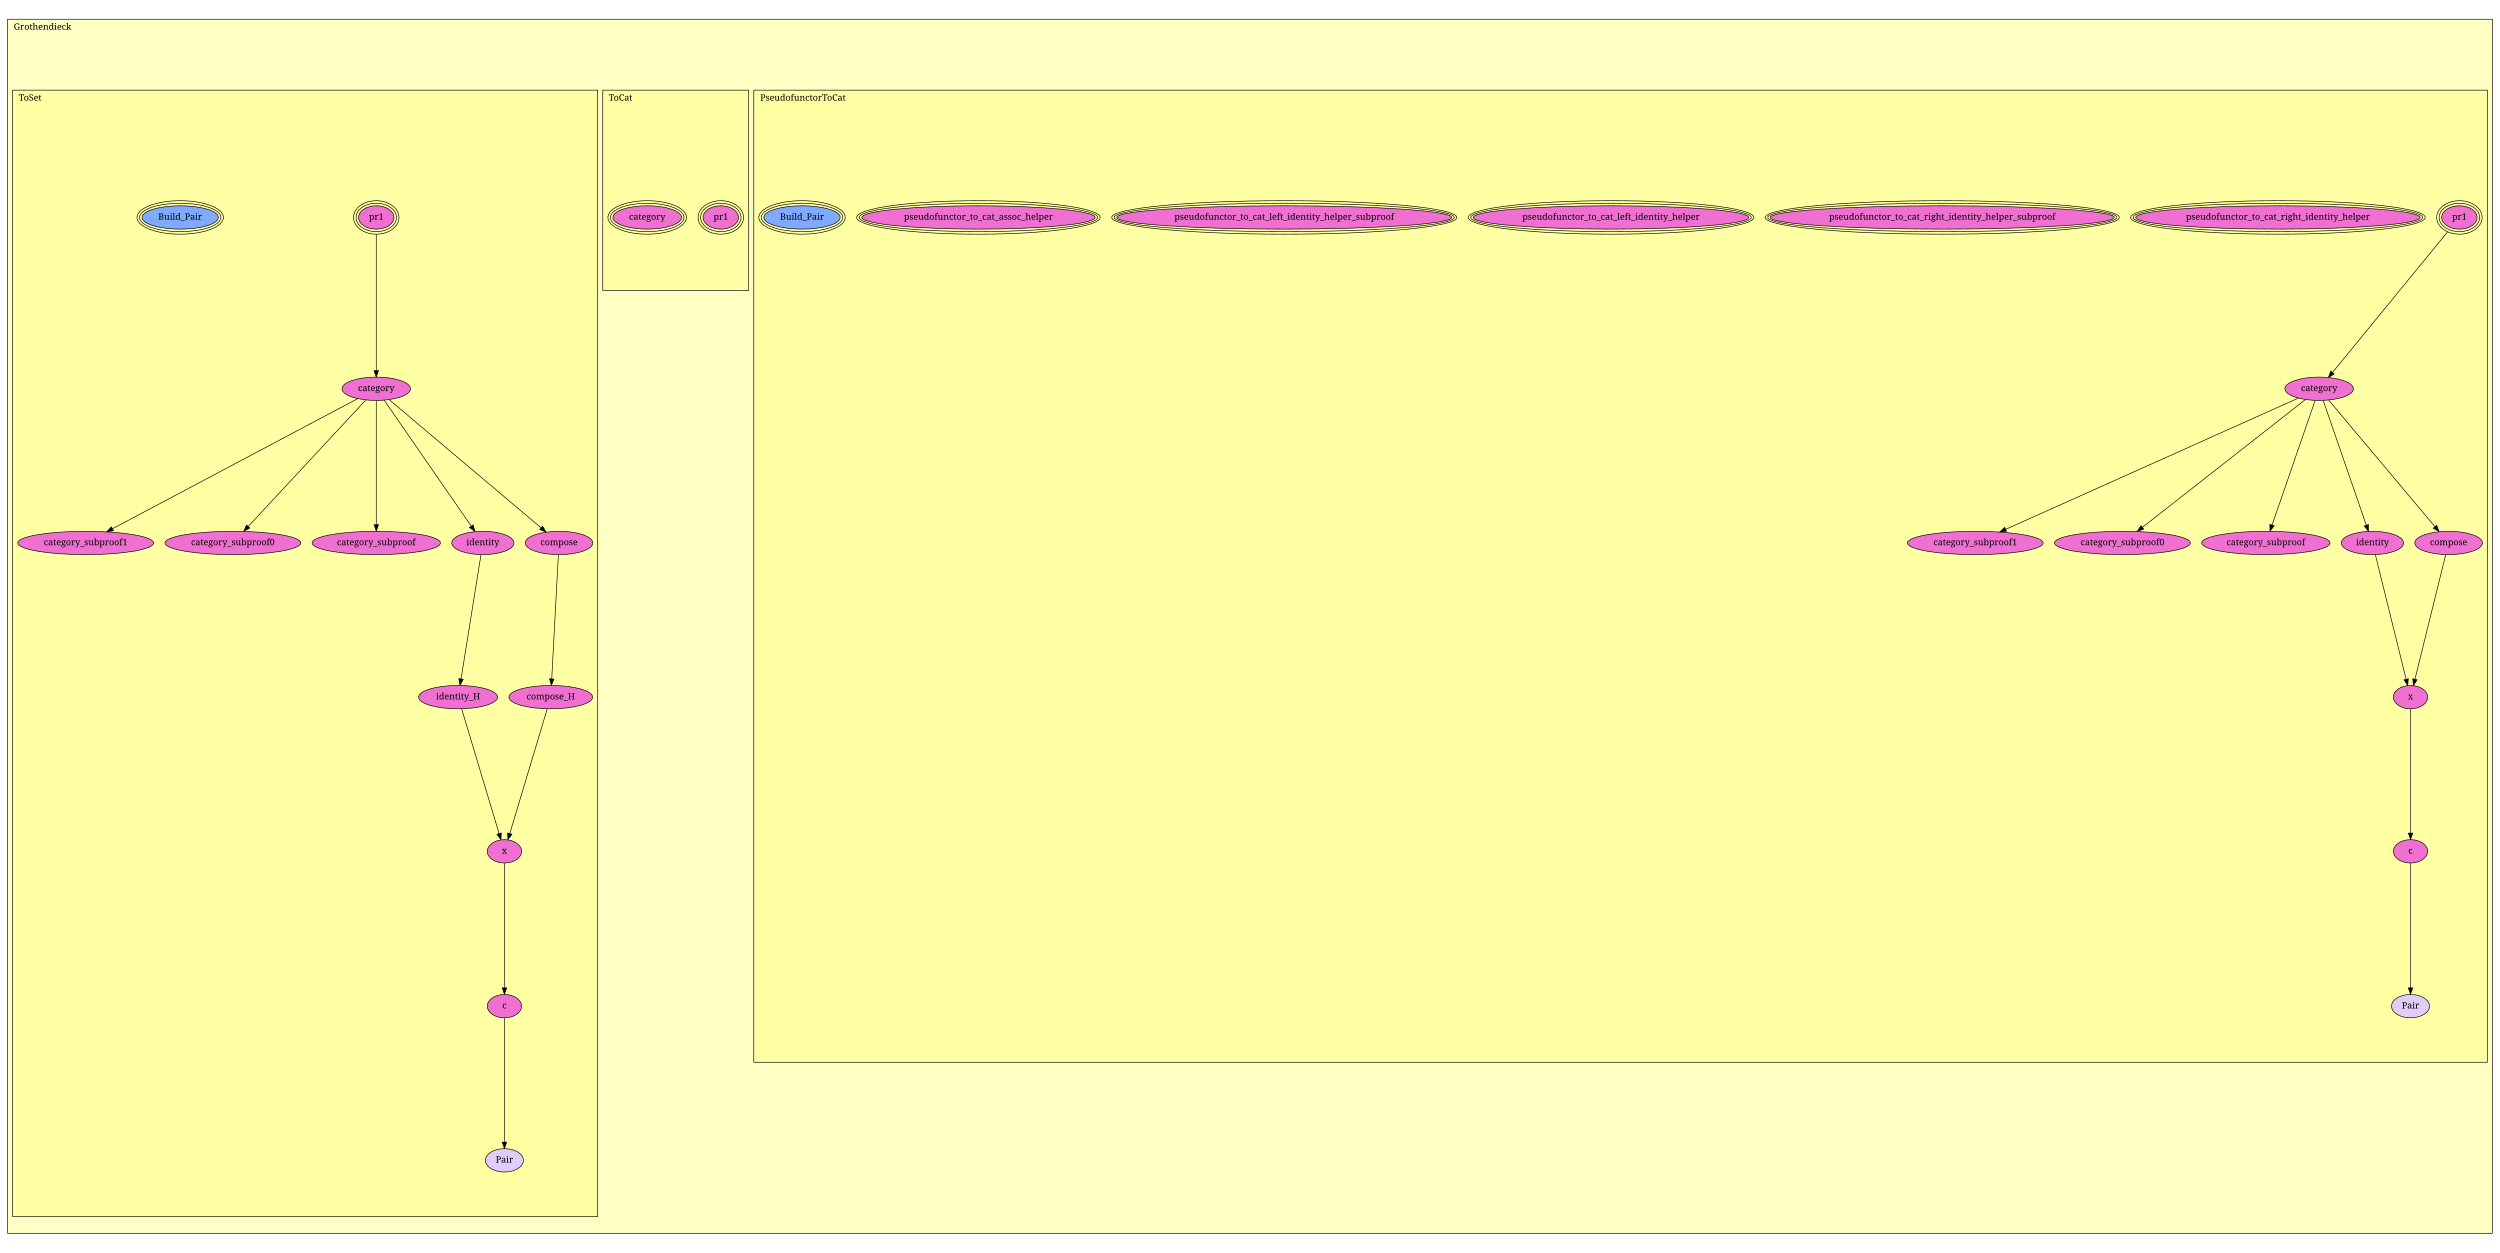
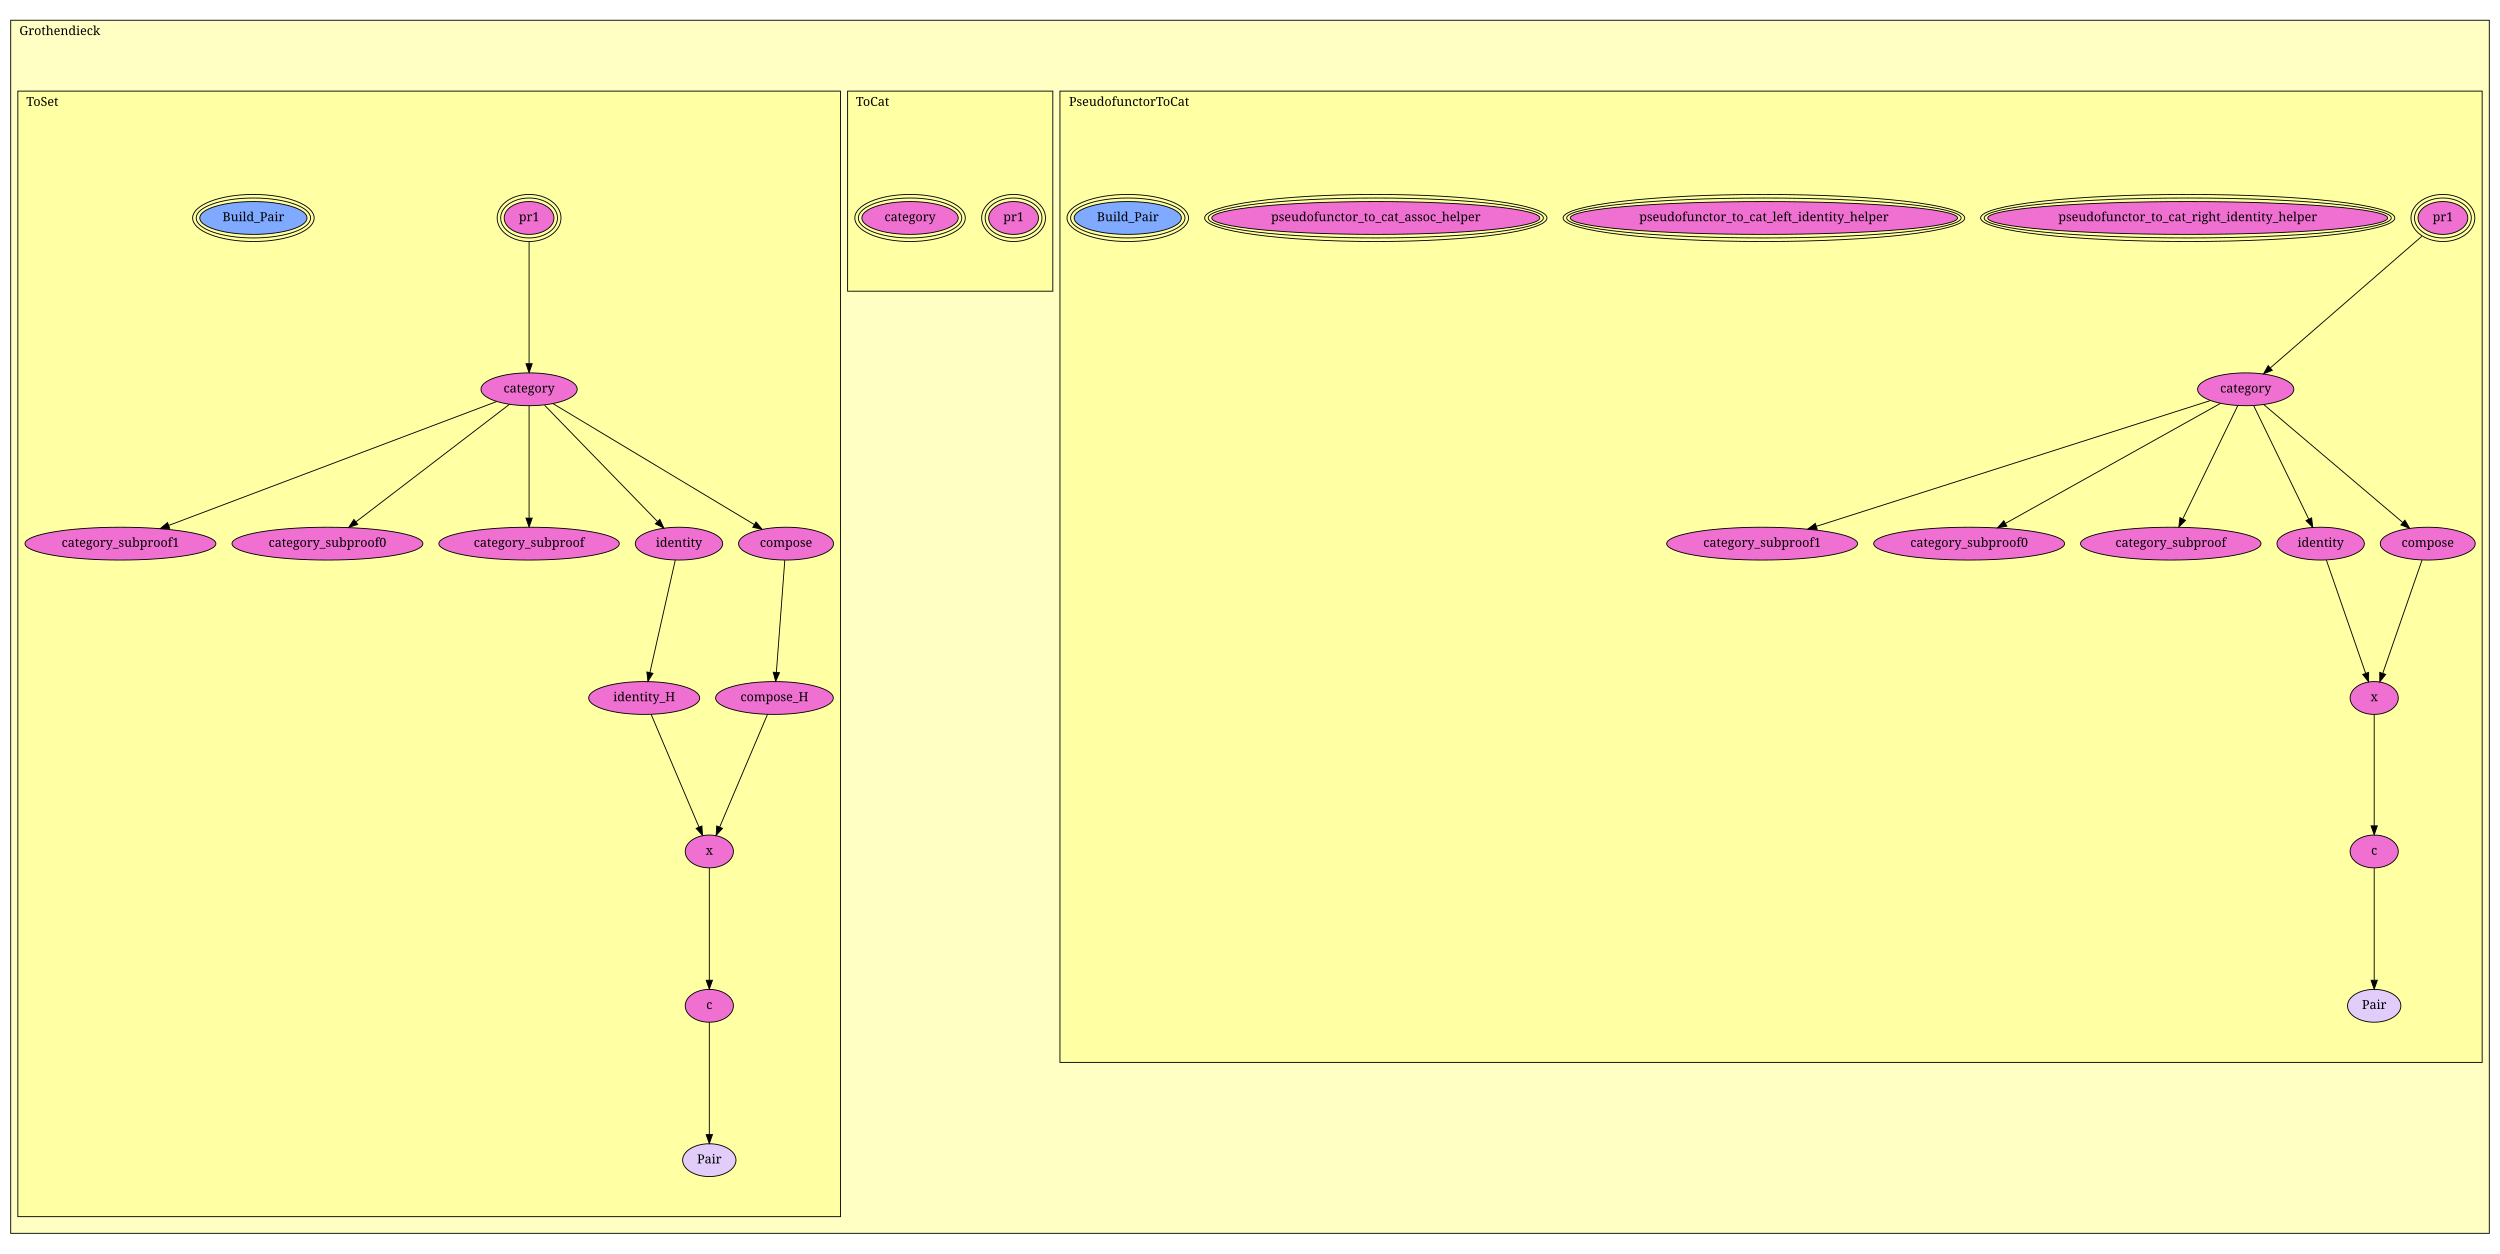
- <svg xmlns="http://www.w3.org/2000/svg" xmlns:xlink="http://www.w3.org/1999/xlink" width="3940pt" height="1974pt" viewBox="0.00 0.00 3940.00 1974.00">
-   <g id="graph1" class="graph" transform="scale(1 1) rotate(0) translate(4 1970)">
-     <polygon fill="white" stroke="white" points="-4,5 -4,-1970 3937,-1970 3937,5 -4,5" />
+ <svg xmlns="http://www.w3.org/2000/svg" xmlns:xlink="http://www.w3.org/1999/xlink" width="2802pt" height="1405pt" viewBox="0.00 0.00 2802.00 1405.00">
+   <g id="graph1" class="graph" transform="scale(1 1) rotate(0) translate(4 1401)">
+     <polygon fill="white" stroke="white" points="-4,5 -4,-1401 2799,-1401 2799,5 -4,5" />
    <g id="graph2" class="cluster">
-       <polygon fill="#ffffc3" stroke="black" points="8,-26.301 8,-1939.7 3924,-1939.7 3924,-26.301 8,-26.301" />
-       <text text-anchor="middle" x="63" y="-1923.1" font-family="Times Roman,serif" font-size="14.00">Grothendieck</text>
+       <polygon fill="#ffffc3" stroke="black" points="8,-18.689 8,-1378.31 2786,-1378.31 2786,-18.689 8,-18.689" />
+       <text text-anchor="middle" x="63" y="-1361.71" font-family="Times Roman,serif" font-size="14.00">Grothendieck</text>
    </g>
    <g id="graph3" class="cluster">
-       <polygon fill="#ffffa3" stroke="black" points="1184,-295.886 1184,-1827.92 3916,-1827.92 3916,-295.886 1184,-295.886" />
-       <text text-anchor="middle" x="1261.5" y="-1811.32" font-family="Times Roman,serif" font-size="14.00">PseudofunctorToCat</text>
+       <polygon fill="#ffffa3" stroke="black" points="1184,-210.251 1184,-1298.88 2778,-1298.88 2778,-210.251 1184,-210.251" />
+       <text text-anchor="middle" x="1261.5" y="-1282.28" font-family="Times Roman,serif" font-size="14.00">PseudofunctorToCat</text>
    </g>
    <g id="graph4" class="cluster">
-       <polygon fill="#ffffa3" stroke="black" points="946,-1512.31 946,-1827.92 1176,-1827.92 1176,-1512.31 946,-1512.31" />
-       <text text-anchor="middle" x="974" y="-1811.32" font-family="Times Roman,serif" font-size="14.00">ToCat</text>
+       <polygon fill="#ffffa3" stroke="black" points="946,-1074.62 946,-1298.88 1176,-1298.88 1176,-1074.62 946,-1074.62" />
+       <text text-anchor="middle" x="974" y="-1282.28" font-family="Times Roman,serif" font-size="14.00">ToCat</text>
    </g>
    <g id="graph5" class="cluster">
-       <polygon fill="#ffffa3" stroke="black" points="16,-52.602 16,-1827.92 938,-1827.92 938,-52.602 16,-52.602" />
-       <text text-anchor="middle" x="43.5" y="-1811.32" font-family="Times Roman,serif" font-size="14.00">ToSet</text>
+       <polygon fill="#ffffa3" stroke="black" points="16,-37.378 16,-1298.88 938,-1298.88 938,-37.378 16,-37.378" />
+       <text text-anchor="middle" x="43.5" y="-1282.28" font-family="Times Roman,serif" font-size="14.00">ToSet</text>
    </g>
    <g id="node1" class="node">
      <a xlink:href="Grothendieck.html#ToSet.pr1" xlink:title="pr1">
-         <ellipse fill="#f070d1" stroke="black" cx="589" cy="-1627.3" rx="27.897" ry="18.385" />
-         <ellipse fill="none" stroke="black" cx="589" cy="-1627.3" rx="31.842" ry="22.385" />
-         <ellipse fill="none" stroke="black" cx="589" cy="-1627.3" rx="35.787" ry="26.385" />
-         <text text-anchor="middle" x="589" y="-1623.7" font-family="Times Roman,serif" font-size="14.00">pr1</text>
+         <ellipse fill="#f070d1" stroke="black" cx="589" cy="-1156.69" rx="27.897" ry="18.385" />
+         <ellipse fill="none" stroke="black" cx="589" cy="-1156.69" rx="31.842" ry="22.385" />
+         <ellipse fill="none" stroke="black" cx="589" cy="-1156.69" rx="35.787" ry="26.385" />
+         <text text-anchor="middle" x="589" y="-1153.09" font-family="Times Roman,serif" font-size="14.00">pr1</text>
      </a>
    </g>
    <g id="node2" class="node">
      <a xlink:href="Grothendieck.html#ToSet.category" xlink:title="category">
-         <ellipse fill="#f070d1" stroke="black" cx="589" cy="-1357.3" rx="53.948" ry="18.385" />
-         <text text-anchor="middle" x="589" y="-1353.7" font-family="Times Roman,serif" font-size="14.00">category</text>
+         <ellipse fill="#f070d1" stroke="black" cx="589" cy="-964.689" rx="53.948" ry="18.385" />
+         <text text-anchor="middle" x="589" y="-961.089" font-family="Times Roman,serif" font-size="14.00">category</text>
      </a>
    </g>
    <g id="edge2" class="edge">
-       <path fill="none" stroke="black" d="M589,-1600.43C589,-1549.37 589,-1438.77 589,-1386.19" />
-       <polygon fill="black" stroke="black" points="592.5,-1385.89 589,-1375.89 585.5,-1385.89 592.5,-1385.89" />
+       <path fill="none" stroke="black" d="M589,-1129.99C589,-1094.07 589,-1030.44 589,-993.479" />
+       <polygon fill="black" stroke="black" points="592.5,-993.366 589,-983.366 585.5,-993.366 592.5,-993.366" />
    </g>
    <g id="node3" class="node">
      <a xlink:href="Grothendieck.html#ToSet.category_subproof1" xlink:title="category_subproof1">
-         <ellipse fill="#f070d1" stroke="black" cx="131" cy="-1114.3" rx="106.98" ry="18.385" />
-         <text text-anchor="middle" x="131" y="-1110.7" font-family="Times Roman,serif" font-size="14.00">category_subproof1</text>
+         <ellipse fill="#f070d1" stroke="black" cx="131" cy="-791.689" rx="106.98" ry="18.385" />
+         <text text-anchor="middle" x="131" y="-788.089" font-family="Times Roman,serif" font-size="14.00">category_subproof1</text>
      </a>
    </g>
    <g id="edge4" class="edge">
-       <path fill="none" stroke="black" d="M559.653,-1341.73C481.012,-1300.01 265.295,-1185.55 173.381,-1136.79" />
-       <polygon fill="black" stroke="black" points="174.833,-1133.6 164.359,-1132 171.552,-1139.78 174.833,-1133.6" />
+       <path fill="none" stroke="black" d="M552.679,-950.969C472.393,-920.643 279.486,-847.776 184.997,-812.085" />
+       <polygon fill="black" stroke="black" points="186.21,-808.802 175.619,-808.543 183.737,-815.351 186.21,-808.802" />
    </g>
    <g id="node4" class="node">
      <a xlink:href="Grothendieck.html#ToSet.category_subproof0" xlink:title="category_subproof0">
-         <ellipse fill="#f070d1" stroke="black" cx="363" cy="-1114.3" rx="106.98" ry="18.385" />
-         <text text-anchor="middle" x="363" y="-1110.7" font-family="Times Roman,serif" font-size="14.00">category_subproof0</text>
+         <ellipse fill="#f070d1" stroke="black" cx="363" cy="-791.689" rx="106.98" ry="18.385" />
+         <text text-anchor="middle" x="363" y="-788.089" font-family="Times Roman,serif" font-size="14.00">category_subproof0</text>
      </a>
    </g>
    <g id="edge6" class="edge">
-       <path fill="none" stroke="black" d="M572.382,-1339.43C532.903,-1296.98 433.35,-1189.94 387.192,-1140.31" />
-       <polygon fill="black" stroke="black" points="389.633,-1137.8 380.259,-1132.86 384.507,-1142.56 389.633,-1137.8" />
+       <path fill="none" stroke="black" d="M566.919,-947.786C526.767,-917.051 441.658,-851.9 395.092,-816.255" />
+       <polygon fill="black" stroke="black" points="396.933,-813.257 386.865,-809.958 392.678,-818.815 396.933,-813.257" />
    </g>
    <g id="node5" class="node">
      <a xlink:href="Grothendieck.html#ToSet.category_subproof" xlink:title="category_subproof">
-         <ellipse fill="#f070d1" stroke="black" cx="589" cy="-1114.3" rx="101.116" ry="18.385" />
-         <text text-anchor="middle" x="589" y="-1110.7" font-family="Times Roman,serif" font-size="14.00">category_subproof</text>
+         <ellipse fill="#f070d1" stroke="black" cx="589" cy="-791.689" rx="101.116" ry="18.385" />
+         <text text-anchor="middle" x="589" y="-788.089" font-family="Times Roman,serif" font-size="14.00">category_subproof</text>
      </a>
    </g>
    <g id="edge8" class="edge">
-       <path fill="none" stroke="black" d="M589,-1338.64C589,-1296.5 589,-1193.73 589,-1143.25" />
-       <polygon fill="black" stroke="black" points="592.5,-1143.03 589,-1133.03 585.5,-1143.03 592.5,-1143.03" />
+       <path fill="none" stroke="black" d="M589,-946.175C589,-916.078 589,-856.317 589,-820.588" />
+       <polygon fill="black" stroke="black" points="592.5,-820.331 589,-810.331 585.5,-820.331 592.5,-820.331" />
    </g>
    <g id="node6" class="node">
      <a xlink:href="Grothendieck.html#ToSet.identity" xlink:title="identity">
-         <ellipse fill="#f070d1" stroke="black" cx="757" cy="-1114.3" rx="48.998" ry="18.385" />
-         <text text-anchor="middle" x="757" y="-1110.7" font-family="Times Roman,serif" font-size="14.00">identity</text>
+         <ellipse fill="#f070d1" stroke="black" cx="757" cy="-791.689" rx="48.998" ry="18.385" />
+         <text text-anchor="middle" x="757" y="-788.089" font-family="Times Roman,serif" font-size="14.00">identity</text>
      </a>
    </g>
    <g id="edge10" class="edge">
-       <path fill="none" stroke="black" d="M601.627,-1339.04C631.07,-1296.45 704.372,-1190.42 738.71,-1140.76" />
-       <polygon fill="black" stroke="black" points="741.647,-1142.66 744.455,-1132.45 735.89,-1138.68 741.647,-1142.66" />
+       <path fill="none" stroke="black" d="M606.346,-946.827C636.431,-915.846 698.353,-852.081 732.703,-816.709" />
+       <polygon fill="black" stroke="black" points="735.543,-818.809 739.998,-809.197 730.521,-813.932 735.543,-818.809" />
    </g>
    <g id="node8" class="node">
      <a xlink:href="Grothendieck.html#ToSet.compose" xlink:title="compose">
-         <ellipse fill="#f070d1" stroke="black" cx="877" cy="-1114.3" rx="53.238" ry="18.385" />
-         <text text-anchor="middle" x="877" y="-1110.7" font-family="Times Roman,serif" font-size="14.00">compose</text>
+         <ellipse fill="#f070d1" stroke="black" cx="877" cy="-791.689" rx="53.238" ry="18.385" />
+         <text text-anchor="middle" x="877" y="-788.089" font-family="Times Roman,serif" font-size="14.00">compose</text>
      </a>
    </g>
    <g id="edge12" class="edge">
-       <path fill="none" stroke="black" d="M609.712,-1339.83C660.463,-1297 791.08,-1186.8 848.827,-1138.07" />
-       <polygon fill="black" stroke="black" points="851.09,-1140.74 856.475,-1131.62 846.575,-1135.39 851.09,-1140.74" />
+       <path fill="none" stroke="black" d="M615.836,-948.569C667.928,-917.278 782.752,-848.303 841.242,-813.169" />
+       <polygon fill="black" stroke="black" points="843.357,-815.981 850.127,-807.831 839.753,-809.98 843.357,-815.981" />
    </g>
    <g id="node7" class="node">
      <a xlink:href="Grothendieck.html#ToSet.identity_H" xlink:title="identity_H">
-         <ellipse fill="#f070d1" stroke="black" cx="718" cy="-871.301" rx="62.225" ry="18.385" />
-         <text text-anchor="middle" x="718" y="-867.701" font-family="Times Roman,serif" font-size="14.00">identity_H</text>
+         <ellipse fill="#f070d1" stroke="black" cx="718" cy="-618.689" rx="62.225" ry="18.385" />
+         <text text-anchor="middle" x="718" y="-615.089" font-family="Times Roman,serif" font-size="14.00">identity_H</text>
      </a>
    </g>
    <g id="edge14" class="edge">
-       <path fill="none" stroke="black" d="M754.004,-1095.64C747.227,-1053.41 730.679,-950.302 722.596,-899.935" />
-       <polygon fill="black" stroke="black" points="726.046,-899.348 721.006,-890.029 719.135,-900.457 726.046,-899.348" />
+       <path fill="none" stroke="black" d="M752.826,-773.175C746.012,-742.948 732.453,-682.801 724.411,-647.128" />
+       <polygon fill="black" stroke="black" points="727.816,-646.317 722.203,-637.331 720.988,-647.856 727.816,-646.317" />
    </g>
    <g id="node10" class="node">
      <a xlink:href="Grothendieck.html#ToSet.x" xlink:title="x">
-         <ellipse fill="#f070d1" stroke="black" cx="791" cy="-628.301" rx="27" ry="18.385" />
-         <text text-anchor="middle" x="791" y="-624.701" font-family="Times Roman,serif" font-size="14.00">x</text>
+         <ellipse fill="#f070d1" stroke="black" cx="791" cy="-446.689" rx="27" ry="18.385" />
+         <text text-anchor="middle" x="791" y="-443.089" font-family="Times Roman,serif" font-size="14.00">x</text>
      </a>
    </g>
    <g id="edge16" class="edge">
-       <path fill="none" stroke="black" d="M723.607,-852.637C736.324,-810.304 767.419,-706.795 782.509,-656.565" />
-       <polygon fill="black" stroke="black" points="785.949,-657.28 785.474,-646.696 779.245,-655.266 785.949,-657.28" />
+       <path fill="none" stroke="black" d="M725.812,-600.282C738.689,-569.943 764.434,-509.284 779.429,-473.952" />
+       <polygon fill="black" stroke="black" points="782.669,-475.278 783.354,-464.705 776.225,-472.543 782.669,-475.278" />
    </g>
    <g id="node9" class="node">
      <a xlink:href="Grothendieck.html#ToSet.compose_H" xlink:title="compose_H">
-         <ellipse fill="#f070d1" stroke="black" cx="864" cy="-871.301" rx="65.968" ry="18.385" />
-         <text text-anchor="middle" x="864" y="-867.701" font-family="Times Roman,serif" font-size="14.00">compose_H</text>
+         <ellipse fill="#f070d1" stroke="black" cx="864" cy="-618.689" rx="65.968" ry="18.385" />
+         <text text-anchor="middle" x="864" y="-615.089" font-family="Times Roman,serif" font-size="14.00">compose_H</text>
      </a>
    </g>
    <g id="edge18" class="edge">
-       <path fill="none" stroke="black" d="M876.001,-1095.64C873.747,-1053.5 868.249,-950.733 865.549,-900.252" />
-       <polygon fill="black" stroke="black" points="869.031,-899.828 865.002,-890.029 862.041,-900.202 869.031,-899.828" />
+       <path fill="none" stroke="black" d="M875.609,-773.175C873.347,-743.078 868.856,-683.317 866.172,-647.588" />
+       <polygon fill="black" stroke="black" points="869.64,-647.041 865.401,-637.331 862.66,-647.566 869.64,-647.041" />
    </g>
    <g id="edge20" class="edge">
-       <path fill="none" stroke="black" d="M858.393,-852.637C845.676,-810.304 814.581,-706.795 799.491,-656.565" />
-       <polygon fill="black" stroke="black" points="802.755,-655.266 796.526,-646.696 796.051,-657.28 802.755,-655.266" />
+       <path fill="none" stroke="black" d="M856.188,-600.282C843.311,-569.943 817.566,-509.284 802.571,-473.952" />
+       <polygon fill="black" stroke="black" points="805.775,-472.543 798.646,-464.705 799.331,-475.278 805.775,-472.543" />
    </g>
    <g id="node11" class="node">
      <a xlink:href="Grothendieck.html#ToSet.c" xlink:title="c">
-         <ellipse fill="#f070d1" stroke="black" cx="791" cy="-384.301" rx="27" ry="18.385" />
-         <text text-anchor="middle" x="791" y="-380.701" font-family="Times Roman,serif" font-size="14.00">c</text>
+         <ellipse fill="#f070d1" stroke="black" cx="791" cy="-273.689" rx="27" ry="18.385" />
+         <text text-anchor="middle" x="791" y="-270.089" font-family="Times Roman,serif" font-size="14.00">c</text>
      </a>
    </g>
    <g id="edge22" class="edge">
-       <path fill="none" stroke="black" d="M791,-609.56C791,-567.246 791,-464.06 791,-413.371" />
-       <polygon fill="black" stroke="black" points="794.5,-413.106 791,-403.106 787.5,-413.106 794.5,-413.106" />
+       <path fill="none" stroke="black" d="M791,-428.175C791,-398.078 791,-338.317 791,-302.588" />
+       <polygon fill="black" stroke="black" points="794.5,-302.331 791,-292.331 787.5,-302.331 794.5,-302.331" />
    </g>
    <g id="node13" class="node">
      <a xlink:href="Grothendieck.html#ToSet.Pair" xlink:title="Pair">
-         <ellipse fill="#e2cdfa" stroke="black" cx="791" cy="-141.301" rx="29.907" ry="18.385" />
-         <text text-anchor="middle" x="791" y="-137.701" font-family="Times Roman,serif" font-size="14.00">Pair</text>
+         <ellipse fill="#e2cdfa" stroke="black" cx="791" cy="-100.689" rx="29.907" ry="18.385" />
+         <text text-anchor="middle" x="791" y="-97.089" font-family="Times Roman,serif" font-size="14.00">Pair</text>
      </a>
    </g>
    <g id="edge24" class="edge">
-       <path fill="none" stroke="black" d="M791,-365.637C791,-323.497 791,-220.733 791,-170.252" />
-       <polygon fill="black" stroke="black" points="794.5,-170.029 791,-160.029 787.5,-170.029 794.5,-170.029" />
+       <path fill="none" stroke="black" d="M791,-255.175C791,-225.078 791,-165.317 791,-129.588" />
+       <polygon fill="black" stroke="black" points="794.5,-129.331 791,-119.331 787.5,-129.331 794.5,-129.331" />
    </g>
    <g id="node12" class="node">
      <a xlink:href="Grothendieck.html#ToSet.Build_Pair" xlink:title="Build_Pair">
-         <ellipse fill="#7faaff" stroke="black" cx="280" cy="-1627.3" rx="60.104" ry="18.385" />
-         <ellipse fill="none" stroke="black" cx="280" cy="-1627.3" rx="64.104" ry="22.385" />
-         <ellipse fill="none" stroke="black" cx="280" cy="-1627.3" rx="68.104" ry="26.385" />
-         <text text-anchor="middle" x="280" y="-1623.7" font-family="Times Roman,serif" font-size="14.00">Build_Pair</text>
+         <ellipse fill="#7faaff" stroke="black" cx="280" cy="-1156.69" rx="60.104" ry="18.385" />
+         <ellipse fill="none" stroke="black" cx="280" cy="-1156.69" rx="64.104" ry="22.385" />
+         <ellipse fill="none" stroke="black" cx="280" cy="-1156.69" rx="68.104" ry="26.385" />
+         <text text-anchor="middle" x="280" y="-1153.09" font-family="Times Roman,serif" font-size="14.00">Build_Pair</text>
      </a>
    </g>
    <g id="node14" class="node">
      <a xlink:href="Grothendieck.html#ToCat.pr1" xlink:title="pr1">
-         <ellipse fill="#f070d1" stroke="black" cx="1132" cy="-1627.3" rx="27.897" ry="18.385" />
-         <ellipse fill="none" stroke="black" cx="1132" cy="-1627.3" rx="31.842" ry="22.385" />
-         <ellipse fill="none" stroke="black" cx="1132" cy="-1627.3" rx="35.787" ry="26.385" />
-         <text text-anchor="middle" x="1132" y="-1623.7" font-family="Times Roman,serif" font-size="14.00">pr1</text>
+         <ellipse fill="#f070d1" stroke="black" cx="1132" cy="-1156.69" rx="27.897" ry="18.385" />
+         <ellipse fill="none" stroke="black" cx="1132" cy="-1156.69" rx="31.842" ry="22.385" />
+         <ellipse fill="none" stroke="black" cx="1132" cy="-1156.69" rx="35.787" ry="26.385" />
+         <text text-anchor="middle" x="1132" y="-1153.09" font-family="Times Roman,serif" font-size="14.00">pr1</text>
      </a>
    </g>
    <g id="node15" class="node">
      <a xlink:href="Grothendieck.html#ToCat.category" xlink:title="category">
-         <ellipse fill="#f070d1" stroke="black" cx="1016" cy="-1627.3" rx="54.012" ry="18.385" />
-         <ellipse fill="none" stroke="black" cx="1016" cy="-1627.3" rx="57.98" ry="22.385" />
-         <ellipse fill="none" stroke="black" cx="1016" cy="-1627.3" rx="61.948" ry="26.385" />
-         <text text-anchor="middle" x="1016" y="-1623.7" font-family="Times Roman,serif" font-size="14.00">category</text>
+         <ellipse fill="#f070d1" stroke="black" cx="1016" cy="-1156.69" rx="54.012" ry="18.385" />
+         <ellipse fill="none" stroke="black" cx="1016" cy="-1156.69" rx="57.98" ry="22.385" />
+         <ellipse fill="none" stroke="black" cx="1016" cy="-1156.69" rx="61.948" ry="26.385" />
+         <text text-anchor="middle" x="1016" y="-1153.09" font-family="Times Roman,serif" font-size="14.00">category</text>
      </a>
    </g>
    <g id="node16" class="node">
      <a xlink:href="Grothendieck.html#PseudofunctorToCat.pr1" xlink:title="pr1">
-         <ellipse fill="#f070d1" stroke="black" cx="3872" cy="-1627.3" rx="27.897" ry="18.385" />
-         <ellipse fill="none" stroke="black" cx="3872" cy="-1627.3" rx="31.842" ry="22.385" />
-         <ellipse fill="none" stroke="black" cx="3872" cy="-1627.3" rx="35.787" ry="26.385" />
-         <text text-anchor="middle" x="3872" y="-1623.7" font-family="Times Roman,serif" font-size="14.00">pr1</text>
+         <ellipse fill="#f070d1" stroke="black" cx="2734" cy="-1156.69" rx="27.897" ry="18.385" />
+         <ellipse fill="none" stroke="black" cx="2734" cy="-1156.69" rx="31.842" ry="22.385" />
+         <ellipse fill="none" stroke="black" cx="2734" cy="-1156.69" rx="35.787" ry="26.385" />
+         <text text-anchor="middle" x="2734" y="-1153.09" font-family="Times Roman,serif" font-size="14.00">pr1</text>
      </a>
    </g>
    <g id="node17" class="node">
      <a xlink:href="Grothendieck.html#PseudofunctorToCat.category" xlink:title="category">
-         <ellipse fill="#f070d1" stroke="black" cx="3651" cy="-1357.3" rx="53.948" ry="18.385" />
-         <text text-anchor="middle" x="3651" y="-1353.7" font-family="Times Roman,serif" font-size="14.00">category</text>
+         <ellipse fill="#f070d1" stroke="black" cx="2513" cy="-964.689" rx="53.948" ry="18.385" />
+         <text text-anchor="middle" x="2513" y="-961.089" font-family="Times Roman,serif" font-size="14.00">category</text>
      </a>
    </g>
    <g id="edge26" class="edge">
-       <path fill="none" stroke="black" d="M3853.16,-1604.28C3812.14,-1554.17 3714.99,-1435.48 3672.04,-1383.01" />
-       <polygon fill="black" stroke="black" points="3674.68,-1380.7 3665.63,-1375.18 3669.26,-1385.13 3674.68,-1380.7" />
+       <path fill="none" stroke="black" d="M2710.35,-1136.14C2669.15,-1100.35 2584.45,-1026.76 2540.62,-988.687" />
+       <polygon fill="black" stroke="black" points="2542.78,-985.924 2532.93,-982.008 2538.19,-991.209 2542.78,-985.924" />
    </g>
    <g id="node18" class="node">
      <a xlink:href="Grothendieck.html#PseudofunctorToCat.category_subproof1" xlink:title="category_subproof1">
-         <ellipse fill="#f070d1" stroke="black" cx="3109" cy="-1114.3" rx="106.98" ry="18.385" />
-         <text text-anchor="middle" x="3109" y="-1110.7" font-family="Times Roman,serif" font-size="14.00">category_subproof1</text>
+         <ellipse fill="#f070d1" stroke="black" cx="1971" cy="-791.689" rx="106.98" ry="18.385" />
+         <text text-anchor="middle" x="1971" y="-788.089" font-family="Times Roman,serif" font-size="14.00">category_subproof1</text>
      </a>
    </g>
    <g id="edge28" class="edge">
-       <path fill="none" stroke="black" d="M3617.91,-1342.47C3525.66,-1301.11 3265.28,-1184.37 3157.08,-1135.86" />
-       <polygon fill="black" stroke="black" points="3158.26,-1132.55 3147.71,-1131.65 3155.4,-1138.94 3158.26,-1132.55" />
+       <path fill="none" stroke="black" d="M2473.15,-951.968C2379.29,-922.01 2143.86,-846.863 2031.93,-811.139" />
+       <polygon fill="black" stroke="black" points="2032.74,-807.721 2022.15,-808.014 2030.61,-814.389 2032.74,-807.721" />
    </g>
    <g id="node19" class="node">
      <a xlink:href="Grothendieck.html#PseudofunctorToCat.category_subproof0" xlink:title="category_subproof0">
-         <ellipse fill="#f070d1" stroke="black" cx="3341" cy="-1114.3" rx="106.98" ry="18.385" />
-         <text text-anchor="middle" x="3341" y="-1110.7" font-family="Times Roman,serif" font-size="14.00">category_subproof0</text>
+         <ellipse fill="#f070d1" stroke="black" cx="2203" cy="-791.689" rx="106.98" ry="18.385" />
+         <text text-anchor="middle" x="2203" y="-788.089" font-family="Times Roman,serif" font-size="14.00">category_subproof0</text>
      </a>
    </g>
    <g id="edge30" class="edge">
-       <path fill="none" stroke="black" d="M3629.2,-1340.21C3575.26,-1297.93 3435.35,-1188.26 3372.45,-1138.95" />
-       <polygon fill="black" stroke="black" points="3374.48,-1136.1 3364.45,-1132.69 3370.17,-1141.61 3374.48,-1136.1" />
+       <path fill="none" stroke="black" d="M2484.67,-948.878C2429.54,-918.11 2307.65,-850.091 2243.81,-814.463" />
+       <polygon fill="black" stroke="black" points="2245.26,-811.266 2234.83,-809.45 2241.85,-817.379 2245.26,-811.266" />
    </g>
    <g id="node20" class="node">
      <a xlink:href="Grothendieck.html#PseudofunctorToCat.category_subproof" xlink:title="category_subproof">
-         <ellipse fill="#f070d1" stroke="black" cx="3567" cy="-1114.3" rx="101.116" ry="18.385" />
-         <text text-anchor="middle" x="3567" y="-1110.7" font-family="Times Roman,serif" font-size="14.00">category_subproof</text>
+         <ellipse fill="#f070d1" stroke="black" cx="2429" cy="-791.689" rx="101.116" ry="18.385" />
+         <text text-anchor="middle" x="2429" y="-788.089" font-family="Times Roman,serif" font-size="14.00">category_subproof</text>
      </a>
    </g>
    <g id="edge32" class="edge">
-       <path fill="none" stroke="black" d="M3644.55,-1338.64C3629.92,-1296.32 3594.16,-1192.87 3576.79,-1142.62" />
-       <polygon fill="black" stroke="black" points="3580.05,-1141.34 3573.47,-1133.03 3573.43,-1143.62 3580.05,-1141.34" />
-     </g>
-     <g id="node26" class="node">
+       <path fill="none" stroke="black" d="M2504.01,-946.175C2489.27,-915.818 2459.88,-855.284 2442.59,-819.67" />
+       <polygon fill="black" stroke="black" points="2445.57,-817.798 2438.05,-810.331 2439.27,-820.856 2445.57,-817.798" />
+     </g>
+     <g id="node24" class="node">
      <a xlink:href="Grothendieck.html#PseudofunctorToCat.identity" xlink:title="identity">
-         <ellipse fill="#f070d1" stroke="black" cx="3735" cy="-1114.3" rx="48.998" ry="18.385" />
-         <text text-anchor="middle" x="3735" y="-1110.7" font-family="Times Roman,serif" font-size="14.00">identity</text>
+         <ellipse fill="#f070d1" stroke="black" cx="2597" cy="-791.689" rx="48.998" ry="18.385" />
+         <text text-anchor="middle" x="2597" y="-788.089" font-family="Times Roman,serif" font-size="14.00">identity</text>
      </a>
    </g>
    <g id="edge34" class="edge">
-       <path fill="none" stroke="black" d="M3657.45,-1338.64C3672.12,-1296.22 3708.02,-1192.36 3725.34,-1142.25" />
-       <polygon fill="black" stroke="black" points="3728.68,-1143.29 3728.64,-1132.7 3722.07,-1141 3728.68,-1143.29" />
-     </g>
-     <g id="node27" class="node">
+       <path fill="none" stroke="black" d="M2521.99,-946.175C2536.77,-915.739 2566.28,-854.966 2583.55,-819.39" />
+       <polygon fill="black" stroke="black" points="2586.86,-820.594 2588.08,-810.07 2580.56,-817.537 2586.86,-820.594" />
+     </g>
+     <g id="node25" class="node">
      <a xlink:href="Grothendieck.html#PseudofunctorToCat.compose" xlink:title="compose">
-         <ellipse fill="#f070d1" stroke="black" cx="3855" cy="-1114.3" rx="53.238" ry="18.385" />
-         <text text-anchor="middle" x="3855" y="-1110.7" font-family="Times Roman,serif" font-size="14.00">compose</text>
+         <ellipse fill="#f070d1" stroke="black" cx="2717" cy="-791.689" rx="53.238" ry="18.385" />
+         <text text-anchor="middle" x="2717" y="-788.089" font-family="Times Roman,serif" font-size="14.00">compose</text>
      </a>
    </g>
    <g id="edge36" class="edge">
-       <path fill="none" stroke="black" d="M3666,-1339.43C3701.74,-1296.86 3792.01,-1189.34 3833.52,-1139.89" />
-       <polygon fill="black" stroke="black" points="3836.23,-1142.1 3839.98,-1132.2 3830.87,-1137.6 3836.23,-1142.1" />
+       <path fill="none" stroke="black" d="M2533.31,-947.469C2569.96,-916.381 2647.25,-850.838 2688.94,-815.488" />
+       <polygon fill="black" stroke="black" points="2691.41,-817.977 2696.78,-808.84 2686.89,-812.638 2691.41,-817.977" />
    </g>
    <g id="node21" class="node">
      <a xlink:href="Grothendieck.html#PseudofunctorToCat.pseudofunctor_to_cat_right_identity_helper" xlink:title="pseudofunctor_to_cat_right_identity_helper">
-         <ellipse fill="#f070d1" stroke="black" cx="3586" cy="-1627.3" rx="224.153" ry="18.385" />
-         <ellipse fill="none" stroke="black" cx="3586" cy="-1627.3" rx="228.153" ry="22.385" />
-         <ellipse fill="none" stroke="black" cx="3586" cy="-1627.3" rx="232.153" ry="26.385" />
-         <text text-anchor="middle" x="3586" y="-1623.7" font-family="Times Roman,serif" font-size="14.00">pseudofunctor_to_cat_right_identity_helper</text>
+         <ellipse fill="#f070d1" stroke="black" cx="2448" cy="-1156.69" rx="224.153" ry="18.385" />
+         <ellipse fill="none" stroke="black" cx="2448" cy="-1156.69" rx="228.153" ry="22.385" />
+         <ellipse fill="none" stroke="black" cx="2448" cy="-1156.69" rx="232.153" ry="26.385" />
+         <text text-anchor="middle" x="2448" y="-1153.09" font-family="Times Roman,serif" font-size="14.00">pseudofunctor_to_cat_right_identity_helper</text>
      </a>
    </g>
    <g id="node22" class="node">
-       <a xlink:href="Grothendieck.html#PseudofunctorToCat.pseudofunctor_to_cat_right_identity_helper_subproof" xlink:title="pseudofunctor_to_cat_right_identity_helper_subproof">
-         <ellipse fill="#f070d1" stroke="black" cx="3057" cy="-1627.3" rx="271.043" ry="18.385" />
-         <ellipse fill="none" stroke="black" cx="3057" cy="-1627.3" rx="275.036" ry="22.385" />
-         <ellipse fill="none" stroke="black" cx="3057" cy="-1627.3" rx="279.029" ry="26.385" />
-         <text text-anchor="middle" x="3057" y="-1623.7" font-family="Times Roman,serif" font-size="14.00">pseudofunctor_to_cat_right_identity_helper_subproof</text>
+       <a xlink:href="Grothendieck.html#PseudofunctorToCat.pseudofunctor_to_cat_left_identity_helper" xlink:title="pseudofunctor_to_cat_left_identity_helper">
+         <ellipse fill="#f070d1" stroke="black" cx="1973" cy="-1156.69" rx="217.082" ry="18.385" />
+         <ellipse fill="none" stroke="black" cx="1973" cy="-1156.69" rx="221.082" ry="22.385" />
+         <ellipse fill="none" stroke="black" cx="1973" cy="-1156.69" rx="225.082" ry="26.385" />
+         <text text-anchor="middle" x="1973" y="-1153.09" font-family="Times Roman,serif" font-size="14.00">pseudofunctor_to_cat_left_identity_helper</text>
      </a>
    </g>
    <g id="node23" class="node">
-       <a xlink:href="Grothendieck.html#PseudofunctorToCat.pseudofunctor_to_cat_left_identity_helper" xlink:title="pseudofunctor_to_cat_left_identity_helper">
-         <ellipse fill="#f070d1" stroke="black" cx="2535" cy="-1627.3" rx="217.082" ry="18.385" />
-         <ellipse fill="none" stroke="black" cx="2535" cy="-1627.3" rx="221.082" ry="22.385" />
-         <ellipse fill="none" stroke="black" cx="2535" cy="-1627.3" rx="225.082" ry="26.385" />
-         <text text-anchor="middle" x="2535" y="-1623.7" font-family="Times Roman,serif" font-size="14.00">pseudofunctor_to_cat_left_identity_helper</text>
-       </a>
-     </g>
-     <g id="node24" class="node">
-       <a xlink:href="Grothendieck.html#PseudofunctorToCat.pseudofunctor_to_cat_left_identity_helper_subproof" xlink:title="pseudofunctor_to_cat_left_identity_helper_subproof">
-         <ellipse fill="#f070d1" stroke="black" cx="2020" cy="-1627.3" rx="263.973" ry="18.385" />
-         <ellipse fill="none" stroke="black" cx="2020" cy="-1627.3" rx="267.965" ry="22.385" />
-         <ellipse fill="none" stroke="black" cx="2020" cy="-1627.3" rx="271.958" ry="26.385" />
-         <text text-anchor="middle" x="2020" y="-1623.7" font-family="Times Roman,serif" font-size="14.00">pseudofunctor_to_cat_left_identity_helper_subproof</text>
-       </a>
-     </g>
-     <g id="node25" class="node">
      <a xlink:href="Grothendieck.html#PseudofunctorToCat.pseudofunctor_to_cat_assoc_helper" xlink:title="pseudofunctor_to_cat_assoc_helper">
-         <ellipse fill="#f070d1" stroke="black" cx="1538" cy="-1627.3" rx="183.848" ry="18.385" />
-         <ellipse fill="none" stroke="black" cx="1538" cy="-1627.3" rx="187.848" ry="22.385" />
-         <ellipse fill="none" stroke="black" cx="1538" cy="-1627.3" rx="191.848" ry="26.385" />
-         <text text-anchor="middle" x="1538" y="-1623.7" font-family="Times Roman,serif" font-size="14.00">pseudofunctor_to_cat_assoc_helper</text>
-       </a>
+         <ellipse fill="#f070d1" stroke="black" cx="1538" cy="-1156.69" rx="183.848" ry="18.385" />
+         <ellipse fill="none" stroke="black" cx="1538" cy="-1156.69" rx="187.848" ry="22.385" />
+         <ellipse fill="none" stroke="black" cx="1538" cy="-1156.69" rx="191.848" ry="26.385" />
+         <text text-anchor="middle" x="1538" y="-1153.09" font-family="Times Roman,serif" font-size="14.00">pseudofunctor_to_cat_assoc_helper</text>
+       </a>
+     </g>
+     <g id="node26" class="node">
+       <a xlink:href="Grothendieck.html#PseudofunctorToCat.x" xlink:title="x">
+         <ellipse fill="#f070d1" stroke="black" cx="2657" cy="-618.689" rx="27" ry="18.385" />
+         <text text-anchor="middle" x="2657" y="-615.089" font-family="Times Roman,serif" font-size="14.00">x</text>
+       </a>
+     </g>
+     <g id="edge38" class="edge">
+       <path fill="none" stroke="black" d="M2603.42,-773.175C2613.96,-742.79 2634.98,-682.169 2647.33,-646.568" />
+       <polygon fill="black" stroke="black" points="2650.75,-647.405 2650.72,-636.81 2644.13,-645.111 2650.75,-647.405" />
+     </g>
+     <g id="edge40" class="edge">
+       <path fill="none" stroke="black" d="M2710.58,-773.175C2700.04,-742.79 2679.02,-682.169 2666.67,-646.568" />
+       <polygon fill="black" stroke="black" points="2669.87,-645.111 2663.28,-636.81 2663.25,-647.405 2669.87,-645.111" />
+     </g>
+     <g id="node27" class="node">
+       <a xlink:href="Grothendieck.html#PseudofunctorToCat.c" xlink:title="c">
+         <ellipse fill="#f070d1" stroke="black" cx="2657" cy="-446.689" rx="27" ry="18.385" />
+         <text text-anchor="middle" x="2657" y="-443.089" font-family="Times Roman,serif" font-size="14.00">c</text>
+       </a>
+     </g>
+     <g id="edge42" class="edge">
+       <path fill="none" stroke="black" d="M2657,-599.955C2657,-569.971 2657,-510.984 2657,-475.574" />
+       <polygon fill="black" stroke="black" points="2660.5,-475.4 2657,-465.4 2653.5,-475.4 2660.5,-475.4" />
+     </g>
+     <g id="node29" class="node">
+       <a xlink:href="Grothendieck.html#PseudofunctorToCat.Pair" xlink:title="Pair">
+         <ellipse fill="#e2cdfa" stroke="black" cx="2657" cy="-273.689" rx="29.907" ry="18.385" />
+         <text text-anchor="middle" x="2657" y="-270.089" font-family="Times Roman,serif" font-size="14.00">Pair</text>
+       </a>
+     </g>
+     <g id="edge44" class="edge">
+       <path fill="none" stroke="black" d="M2657,-428.175C2657,-398.078 2657,-338.317 2657,-302.588" />
+       <polygon fill="black" stroke="black" points="2660.5,-302.331 2657,-292.331 2653.5,-302.331 2660.5,-302.331" />
    </g>
    <g id="node28" class="node">
-       <a xlink:href="Grothendieck.html#PseudofunctorToCat.x" xlink:title="x">
-         <ellipse fill="#f070d1" stroke="black" cx="3795" cy="-871.301" rx="27" ry="18.385" />
-         <text text-anchor="middle" x="3795" y="-867.701" font-family="Times Roman,serif" font-size="14.00">x</text>
-       </a>
-     </g>
-     <g id="edge38" class="edge">
-       <path fill="none" stroke="black" d="M3739.61,-1095.64C3750.06,-1053.3 3775.62,-949.795 3788.02,-899.565" />
-       <polygon fill="black" stroke="black" points="3791.46,-900.244 3790.46,-889.696 3784.66,-898.566 3791.46,-900.244" />
-     </g>
-     <g id="edge40" class="edge">
-       <path fill="none" stroke="black" d="M3850.39,-1095.64C3839.94,-1053.3 3814.38,-949.795 3801.98,-899.565" />
-       <polygon fill="black" stroke="black" points="3805.34,-898.566 3799.54,-889.696 3798.54,-900.244 3805.34,-898.566" />
-     </g>
-     <g id="node29" class="node">
-       <a xlink:href="Grothendieck.html#PseudofunctorToCat.c" xlink:title="c">
-         <ellipse fill="#f070d1" stroke="black" cx="3795" cy="-628.301" rx="27" ry="18.385" />
-         <text text-anchor="middle" x="3795" y="-624.701" font-family="Times Roman,serif" font-size="14.00">c</text>
-       </a>
-     </g>
-     <g id="edge42" class="edge">
-       <path fill="none" stroke="black" d="M3795,-852.637C3795,-810.497 3795,-707.733 3795,-657.252" />
-       <polygon fill="black" stroke="black" points="3798.5,-657.029 3795,-647.029 3791.5,-657.029 3798.5,-657.029" />
-     </g>
-     <g id="node31" class="node">
-       <a xlink:href="Grothendieck.html#PseudofunctorToCat.Pair" xlink:title="Pair">
-         <ellipse fill="#e2cdfa" stroke="black" cx="3795" cy="-384.301" rx="29.907" ry="18.385" />
-         <text text-anchor="middle" x="3795" y="-380.701" font-family="Times Roman,serif" font-size="14.00">Pair</text>
-       </a>
-     </g>
-     <g id="edge44" class="edge">
-       <path fill="none" stroke="black" d="M3795,-609.56C3795,-567.246 3795,-464.06 3795,-413.371" />
-       <polygon fill="black" stroke="black" points="3798.5,-413.106 3795,-403.106 3791.5,-413.106 3798.5,-413.106" />
-     </g>
-     <g id="node30" class="node">
      <a xlink:href="Grothendieck.html#PseudofunctorToCat.Build_Pair" xlink:title="Build_Pair">
-         <ellipse fill="#7faaff" stroke="black" cx="1260" cy="-1627.3" rx="60.104" ry="18.385" />
-         <ellipse fill="none" stroke="black" cx="1260" cy="-1627.3" rx="64.104" ry="22.385" />
-         <ellipse fill="none" stroke="black" cx="1260" cy="-1627.3" rx="68.104" ry="26.385" />
-         <text text-anchor="middle" x="1260" y="-1623.7" font-family="Times Roman,serif" font-size="14.00">Build_Pair</text>
+         <ellipse fill="#7faaff" stroke="black" cx="1260" cy="-1156.69" rx="60.104" ry="18.385" />
+         <ellipse fill="none" stroke="black" cx="1260" cy="-1156.69" rx="64.104" ry="22.385" />
+         <ellipse fill="none" stroke="black" cx="1260" cy="-1156.69" rx="68.104" ry="26.385" />
+         <text text-anchor="middle" x="1260" y="-1153.09" font-family="Times Roman,serif" font-size="14.00">Build_Pair</text>
      </a>
    </g>
  </g>
</svg>
